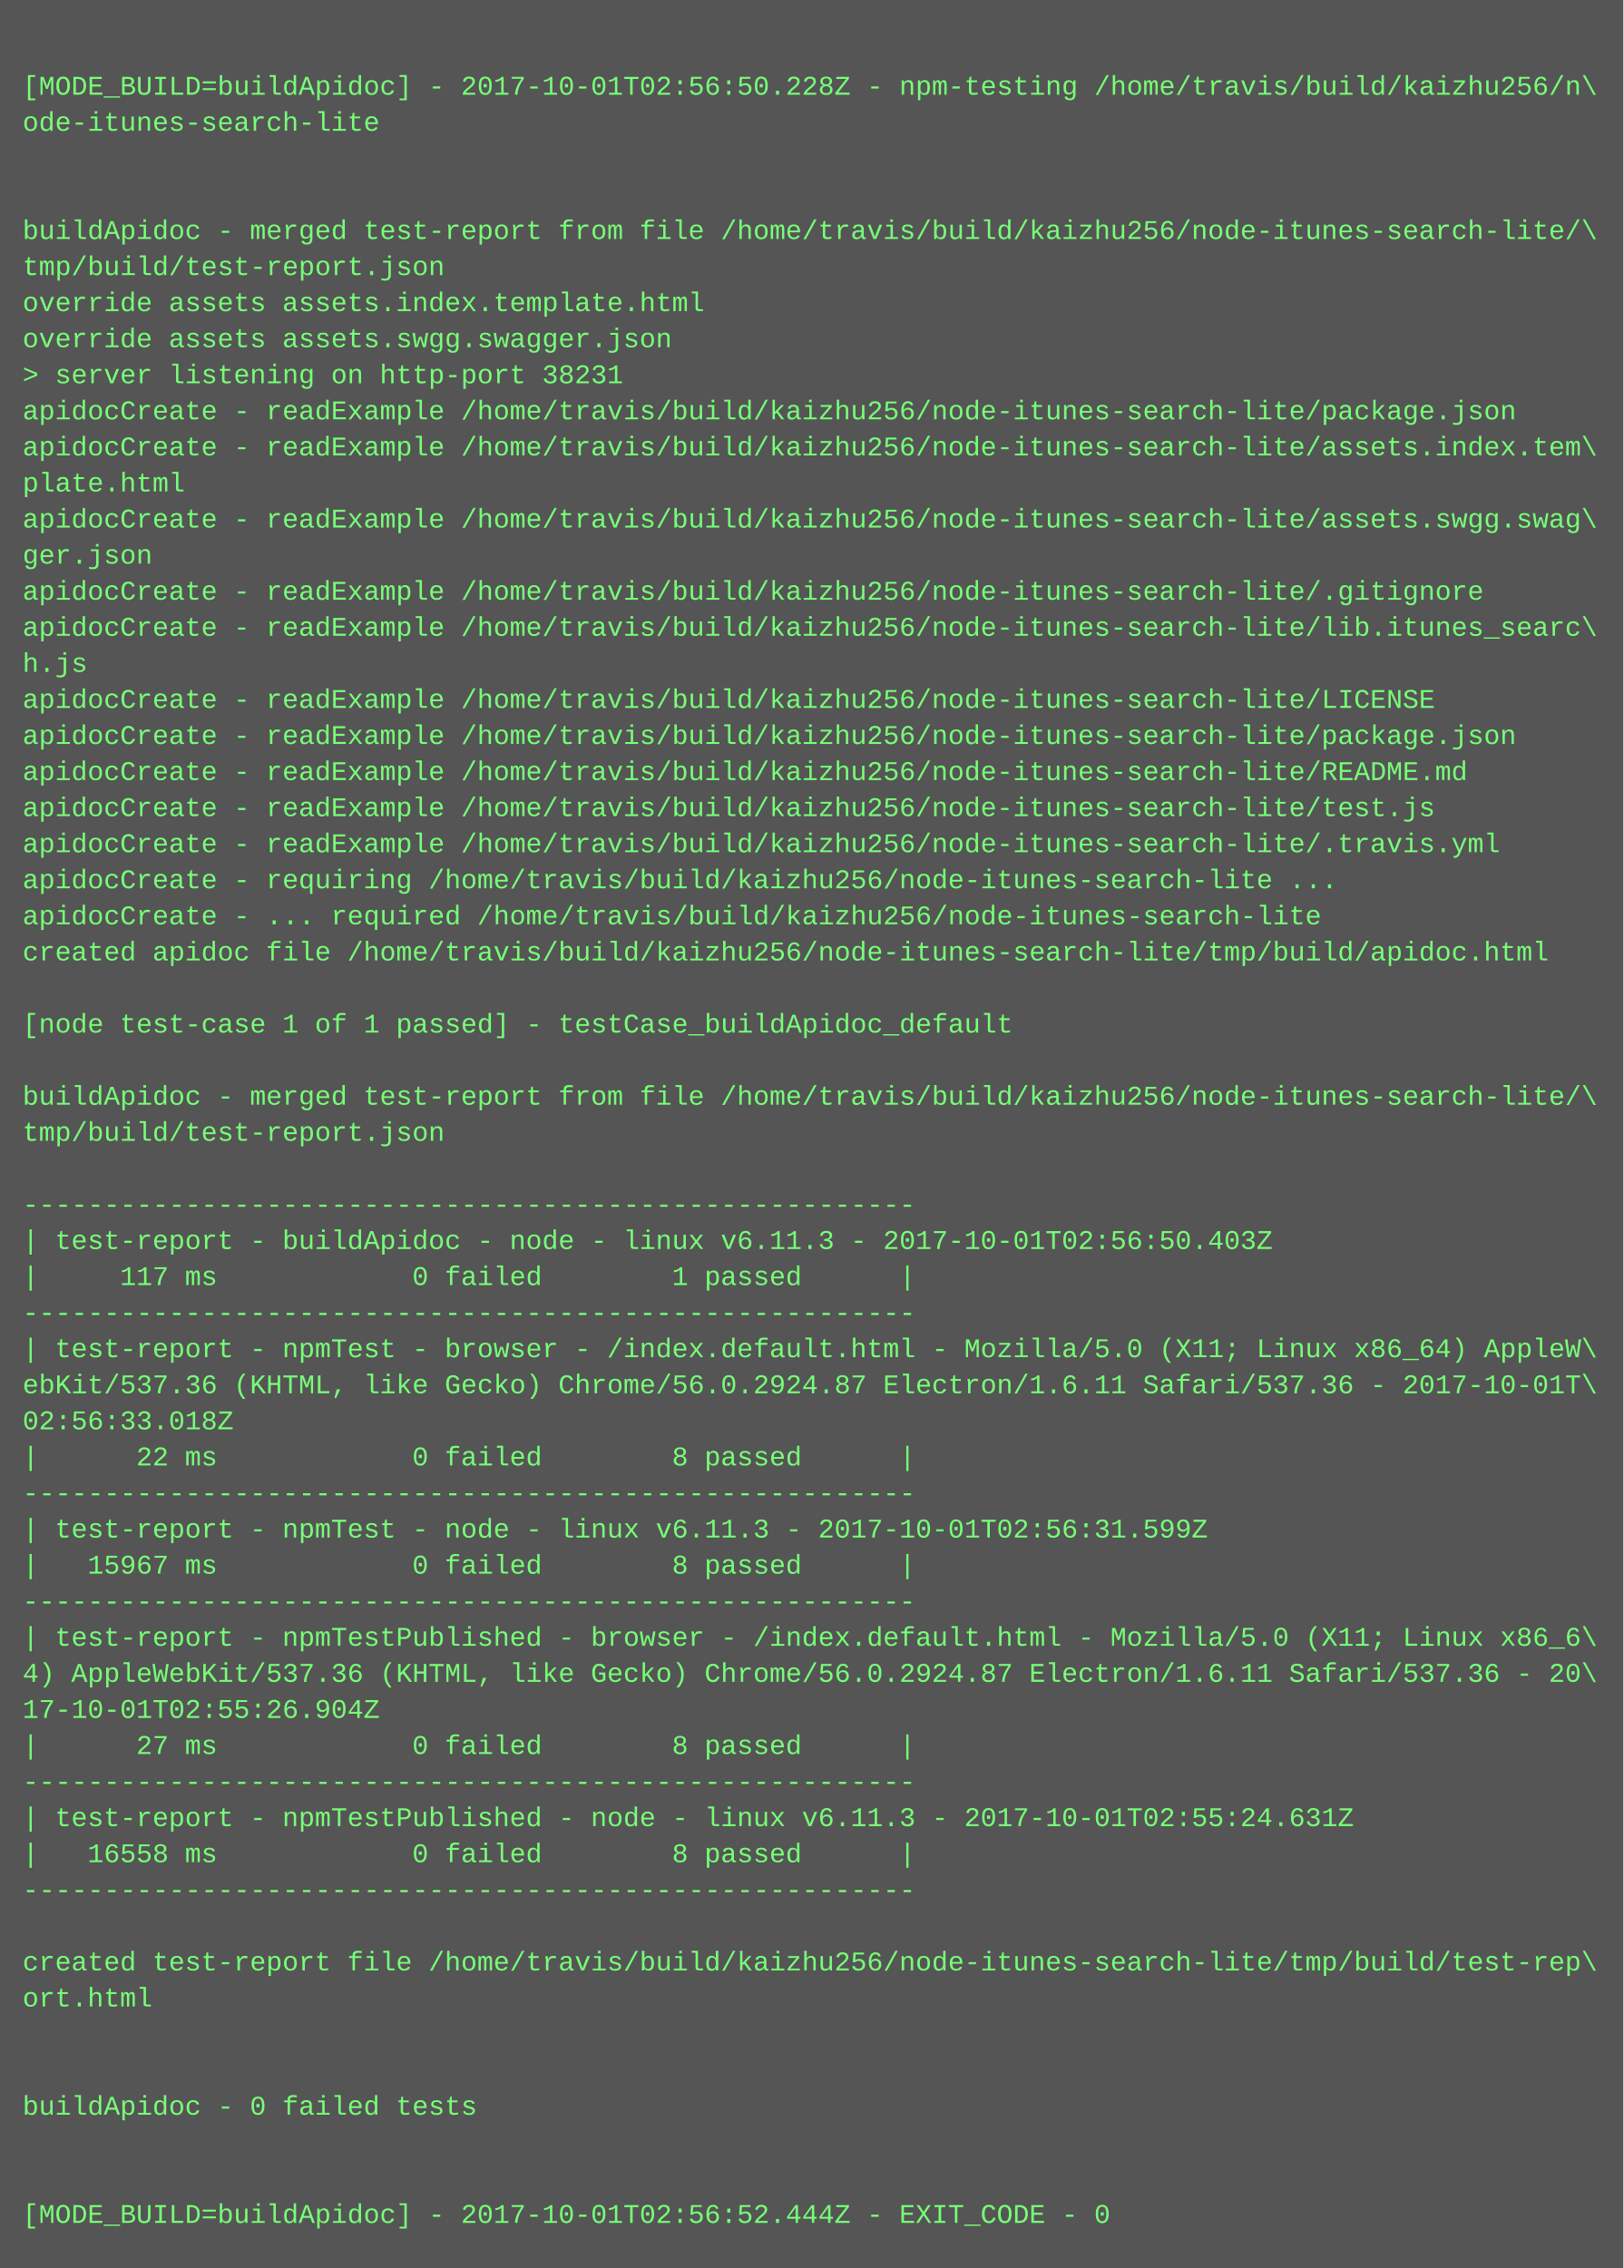
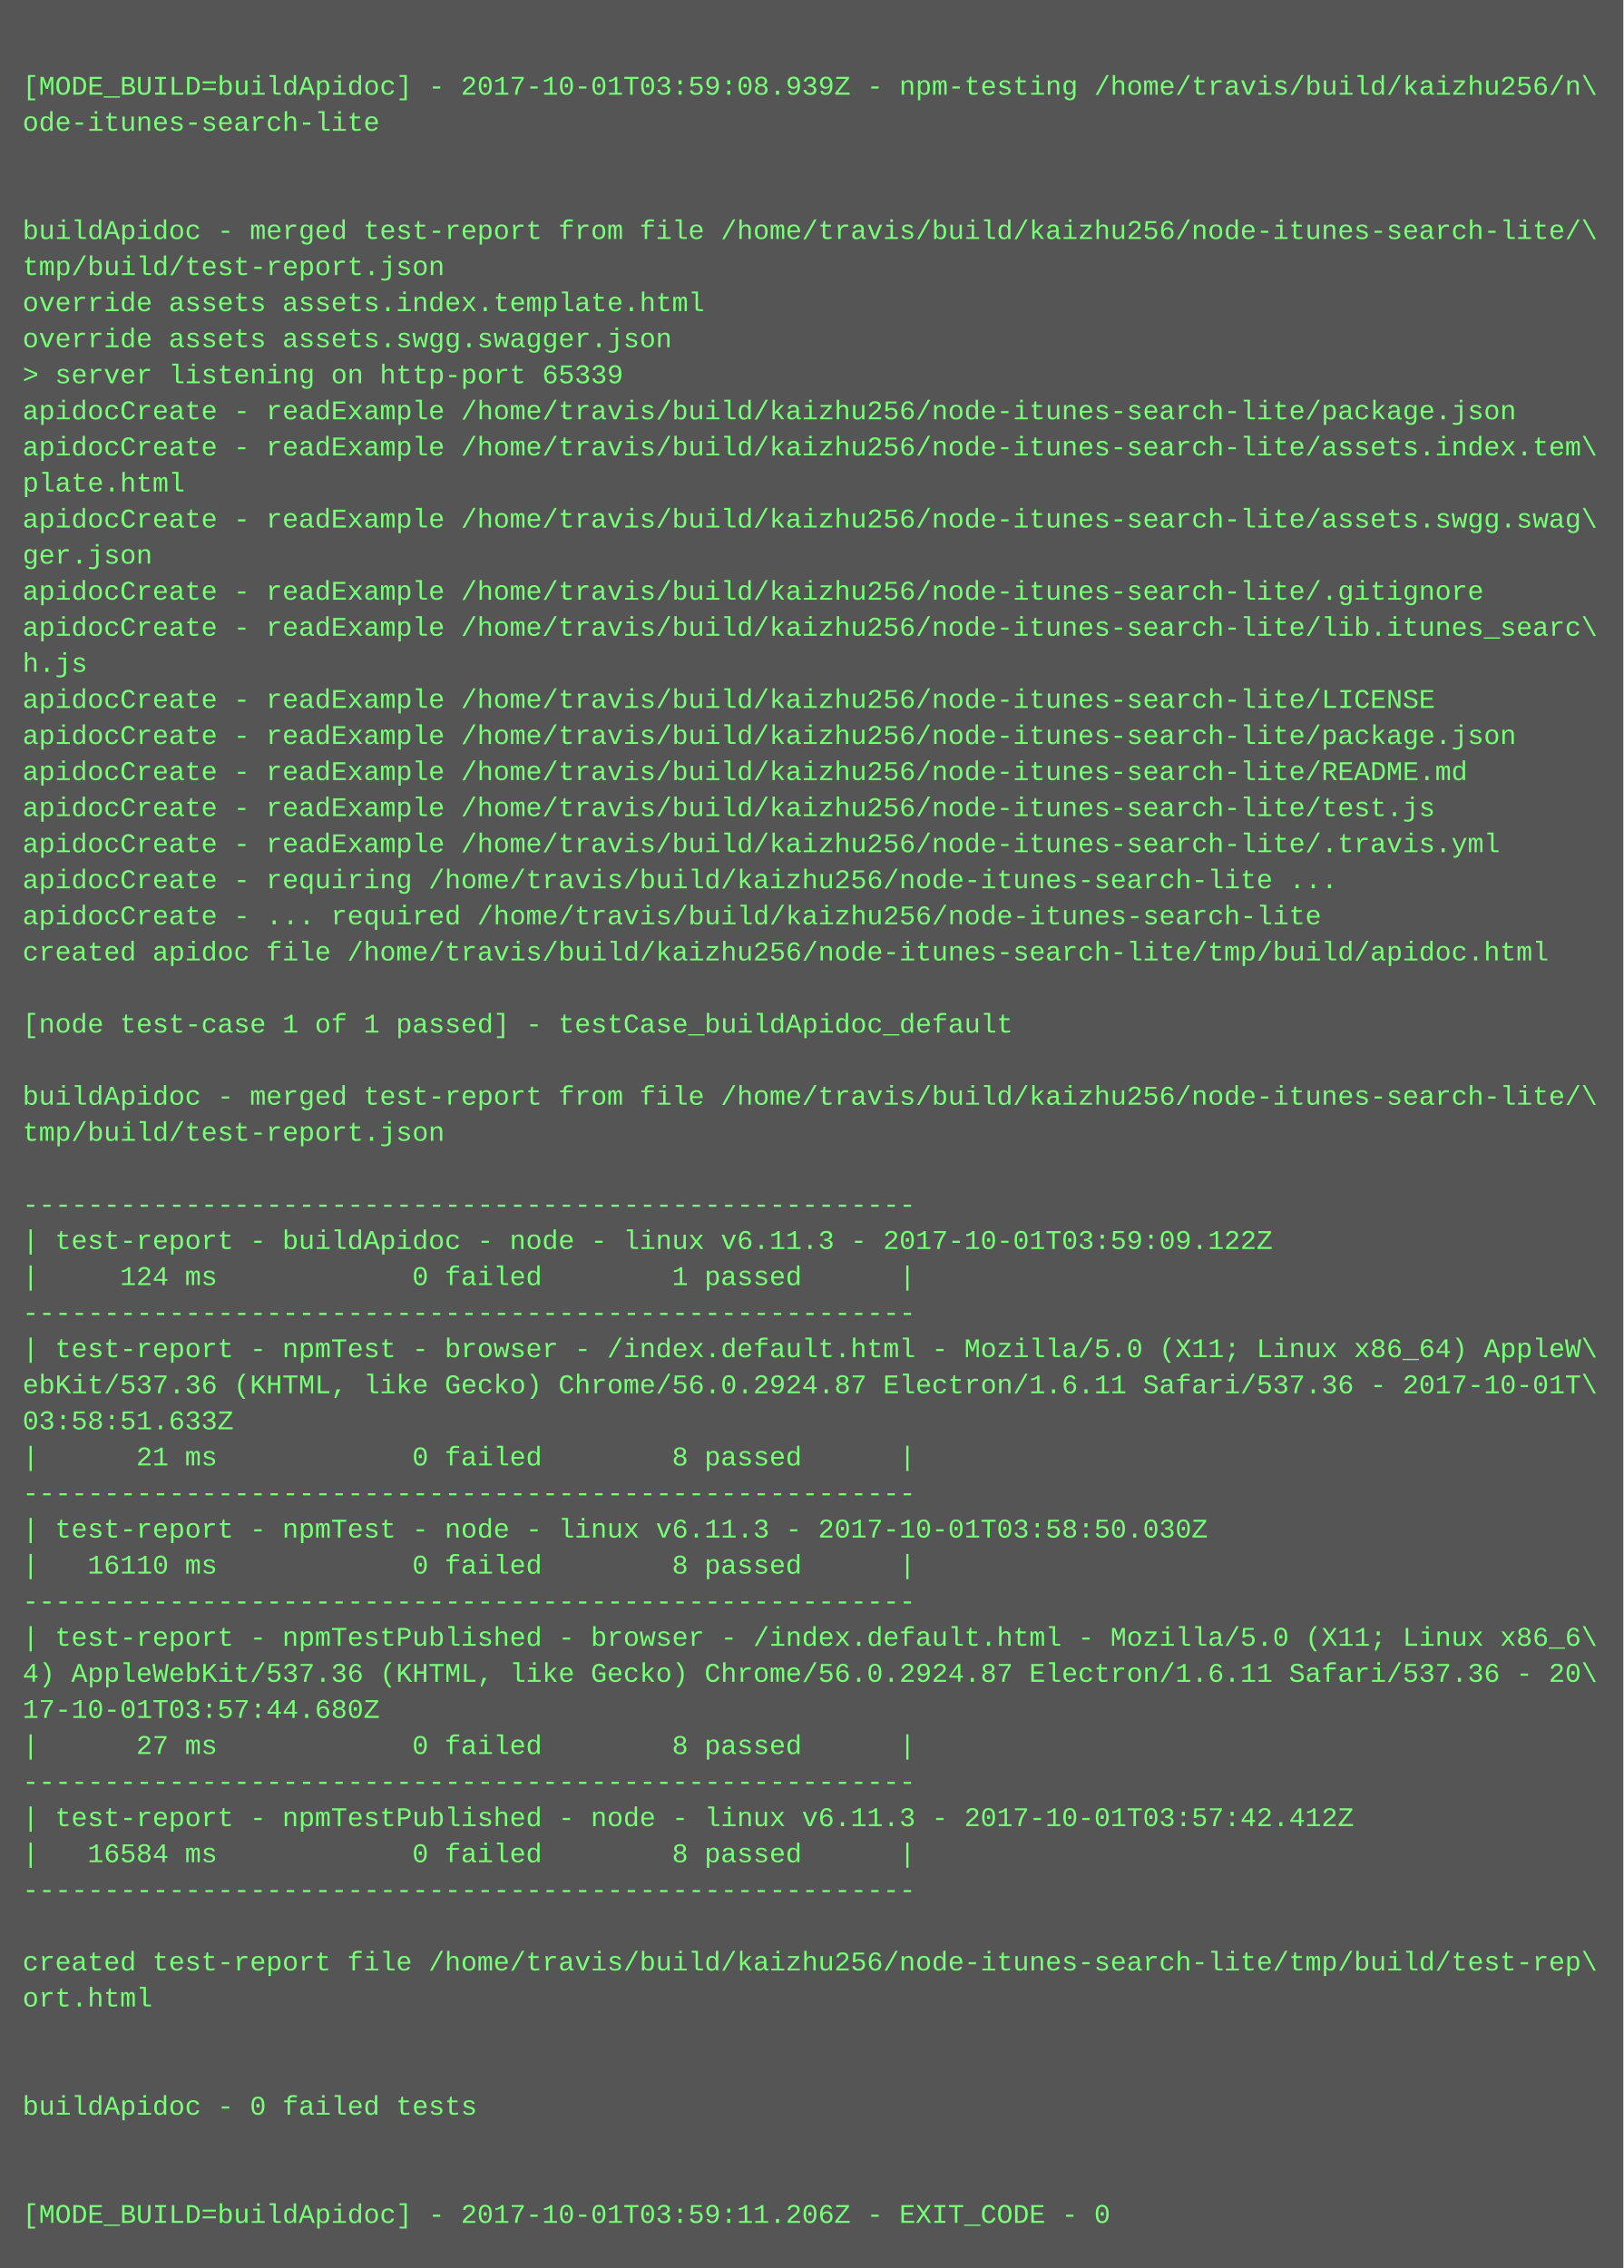
<svg xmlns="http://www.w3.org/2000/svg" height="1006" width="720">
  <rect height="1006" fill="#555" width="720" />
  <text fill="#7f7" font-family="Courier New" font-size="12" xml:space="preserve">
    <tspan x="10" y="26" />
-     <tspan x="10" y="42">[MODE_BUILD=buildApidoc] - 2017-10-01T02:56:50.228Z - npm-testing /home/travis/build/kaizhu256/n\</tspan>
+     <tspan x="10" y="42">[MODE_BUILD=buildApidoc] - 2017-10-01T03:59:08.939Z - npm-testing /home/travis/build/kaizhu256/n\</tspan>
    <tspan x="10" y="58">ode-itunes-search-lite</tspan>
    <tspan x="10" y="74" />
    <tspan x="10" y="90" />
    <tspan x="10" y="106">buildApidoc - merged test-report from file /home/travis/build/kaizhu256/node-itunes-search-lite/\</tspan>
    <tspan x="10" y="122">tmp/build/test-report.json</tspan>
    <tspan x="10" y="138">override assets assets.index.template.html</tspan>
    <tspan x="10" y="154">override assets assets.swgg.swagger.json</tspan>
-     <tspan x="10" y="170">&gt; server listening on http-port 38231</tspan>
+     <tspan x="10" y="170">&gt; server listening on http-port 65339</tspan>
    <tspan x="10" y="186">apidocCreate - readExample /home/travis/build/kaizhu256/node-itunes-search-lite/package.json</tspan>
    <tspan x="10" y="202">apidocCreate - readExample /home/travis/build/kaizhu256/node-itunes-search-lite/assets.index.tem\</tspan>
    <tspan x="10" y="218">plate.html</tspan>
    <tspan x="10" y="234">apidocCreate - readExample /home/travis/build/kaizhu256/node-itunes-search-lite/assets.swgg.swag\</tspan>
    <tspan x="10" y="250">ger.json</tspan>
    <tspan x="10" y="266">apidocCreate - readExample /home/travis/build/kaizhu256/node-itunes-search-lite/.gitignore</tspan>
    <tspan x="10" y="282">apidocCreate - readExample /home/travis/build/kaizhu256/node-itunes-search-lite/lib.itunes_searc\</tspan>
    <tspan x="10" y="298">h.js</tspan>
    <tspan x="10" y="314">apidocCreate - readExample /home/travis/build/kaizhu256/node-itunes-search-lite/LICENSE</tspan>
    <tspan x="10" y="330">apidocCreate - readExample /home/travis/build/kaizhu256/node-itunes-search-lite/package.json</tspan>
    <tspan x="10" y="346">apidocCreate - readExample /home/travis/build/kaizhu256/node-itunes-search-lite/README.md</tspan>
    <tspan x="10" y="362">apidocCreate - readExample /home/travis/build/kaizhu256/node-itunes-search-lite/test.js</tspan>
    <tspan x="10" y="378">apidocCreate - readExample /home/travis/build/kaizhu256/node-itunes-search-lite/.travis.yml</tspan>
    <tspan x="10" y="394">apidocCreate - requiring /home/travis/build/kaizhu256/node-itunes-search-lite ...</tspan>
    <tspan x="10" y="410">apidocCreate - ... required /home/travis/build/kaizhu256/node-itunes-search-lite</tspan>
    <tspan x="10" y="426">created apidoc file /home/travis/build/kaizhu256/node-itunes-search-lite/tmp/build/apidoc.html</tspan>
    <tspan x="10" y="442" />
    <tspan x="10" y="458">[node test-case 1 of 1 passed] - testCase_buildApidoc_default</tspan>
    <tspan x="10" y="474" />
    <tspan x="10" y="490">buildApidoc - merged test-report from file /home/travis/build/kaizhu256/node-itunes-search-lite/\</tspan>
    <tspan x="10" y="506">tmp/build/test-report.json</tspan>
    <tspan x="10" y="522" />
    <tspan x="10" y="538">-------------------------------------------------------</tspan>
-     <tspan x="10" y="554">| test-report - buildApidoc - node - linux v6.11.3 - 2017-10-01T02:56:50.403Z</tspan>
-     <tspan x="10" y="570">|     117 ms            0 failed        1 passed      |</tspan>
+     <tspan x="10" y="554">| test-report - buildApidoc - node - linux v6.11.3 - 2017-10-01T03:59:09.122Z</tspan>
+     <tspan x="10" y="570">|     124 ms            0 failed        1 passed      |</tspan>
    <tspan x="10" y="586">-------------------------------------------------------</tspan>
    <tspan x="10" y="602">| test-report - npmTest - browser - /index.default.html - Mozilla/5.0 (X11; Linux x86_64) AppleW\</tspan>
    <tspan x="10" y="618">ebKit/537.36 (KHTML, like Gecko) Chrome/56.0.2924.87 Electron/1.6.11 Safari/537.36 - 2017-10-01T\</tspan>
-     <tspan x="10" y="634">02:56:33.018Z</tspan>
-     <tspan x="10" y="650">|      22 ms            0 failed        8 passed      |</tspan>
+     <tspan x="10" y="634">03:58:51.633Z</tspan>
+     <tspan x="10" y="650">|      21 ms            0 failed        8 passed      |</tspan>
    <tspan x="10" y="666">-------------------------------------------------------</tspan>
-     <tspan x="10" y="682">| test-report - npmTest - node - linux v6.11.3 - 2017-10-01T02:56:31.599Z</tspan>
-     <tspan x="10" y="698">|   15967 ms            0 failed        8 passed      |</tspan>
+     <tspan x="10" y="682">| test-report - npmTest - node - linux v6.11.3 - 2017-10-01T03:58:50.030Z</tspan>
+     <tspan x="10" y="698">|   16110 ms            0 failed        8 passed      |</tspan>
    <tspan x="10" y="714">-------------------------------------------------------</tspan>
    <tspan x="10" y="730">| test-report - npmTestPublished - browser - /index.default.html - Mozilla/5.0 (X11; Linux x86_6\</tspan>
    <tspan x="10" y="746">4) AppleWebKit/537.36 (KHTML, like Gecko) Chrome/56.0.2924.87 Electron/1.6.11 Safari/537.36 - 20\</tspan>
-     <tspan x="10" y="762">17-10-01T02:55:26.904Z</tspan>
+     <tspan x="10" y="762">17-10-01T03:57:44.680Z</tspan>
    <tspan x="10" y="778">|      27 ms            0 failed        8 passed      |</tspan>
    <tspan x="10" y="794">-------------------------------------------------------</tspan>
-     <tspan x="10" y="810">| test-report - npmTestPublished - node - linux v6.11.3 - 2017-10-01T02:55:24.631Z</tspan>
-     <tspan x="10" y="826">|   16558 ms            0 failed        8 passed      |</tspan>
+     <tspan x="10" y="810">| test-report - npmTestPublished - node - linux v6.11.3 - 2017-10-01T03:57:42.412Z</tspan>
+     <tspan x="10" y="826">|   16584 ms            0 failed        8 passed      |</tspan>
    <tspan x="10" y="842">-------------------------------------------------------</tspan>
    <tspan x="10" y="858" />
    <tspan x="10" y="874">created test-report file /home/travis/build/kaizhu256/node-itunes-search-lite/tmp/build/test-rep\</tspan>
    <tspan x="10" y="890">ort.html</tspan>
    <tspan x="10" y="906" />
    <tspan x="10" y="922" />
    <tspan x="10" y="938">buildApidoc - 0 failed tests</tspan>
    <tspan x="10" y="954" />
    <tspan x="10" y="970" />
-     <tspan x="10" y="986">[MODE_BUILD=buildApidoc] - 2017-10-01T02:56:52.444Z - EXIT_CODE - 0</tspan>
+     <tspan x="10" y="986">[MODE_BUILD=buildApidoc] - 2017-10-01T03:59:11.206Z - EXIT_CODE - 0</tspan>
  </text>
</svg>
